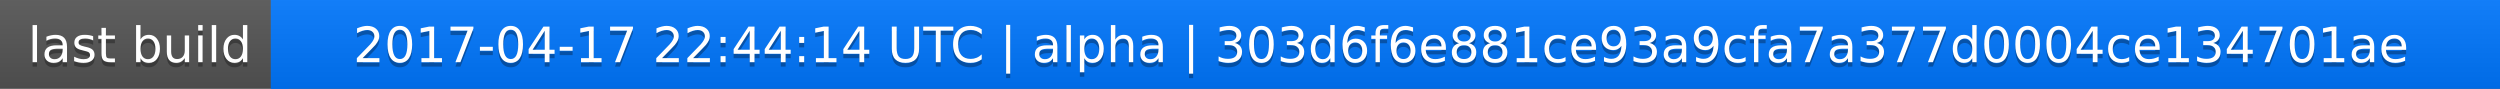
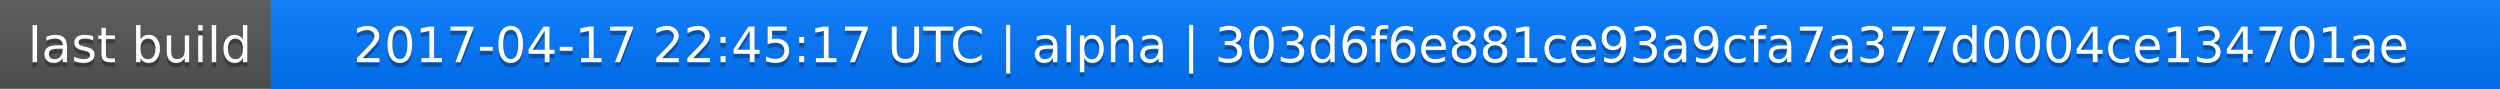
<svg xmlns="http://www.w3.org/2000/svg" width="563" height="20">
  <linearGradient id="a" x2="0" y2="100%">
    <stop offset="0" stop-color="#bbb" stop-opacity=".1" />
    <stop offset="1" stop-opacity=".1" />
  </linearGradient>
  <rect rx="0" width="563" height="20" fill="#555" />
  <rect rx="0" x="61" width="502" height="20" fill="#07f" />
  <path fill="#07f" d="M61 0h4v20h-4z" />
  <rect rx="0" width="563" height="20" fill="url(#a)" />
  <g fill="#fff" text-anchor="middle" font-family="DejaVu Sans,Verdana,Geneva,sans-serif" font-size="11">
    <text x="31.5" y="15" fill="#010101" fill-opacity=".3">last build</text>
    <text x="31.5" y="14">last build</text>
-     <text x="311" y="15" fill="#010101" fill-opacity=".3">2017-04-17 22:44:14 UTC | alpha | 303d6f6e881ce93a9cfa7a377d0004ce134701ae</text>
-     <text x="311" y="14">2017-04-17 22:44:14 UTC | alpha | 303d6f6e881ce93a9cfa7a377d0004ce134701ae</text>
+     <text x="311" y="15" fill="#010101" fill-opacity=".3">2017-04-17 22:45:17 UTC | alpha | 303d6f6e881ce93a9cfa7a377d0004ce134701ae</text>
+     <text x="311" y="14">2017-04-17 22:45:17 UTC | alpha | 303d6f6e881ce93a9cfa7a377d0004ce134701ae</text>
  </g>
</svg>
